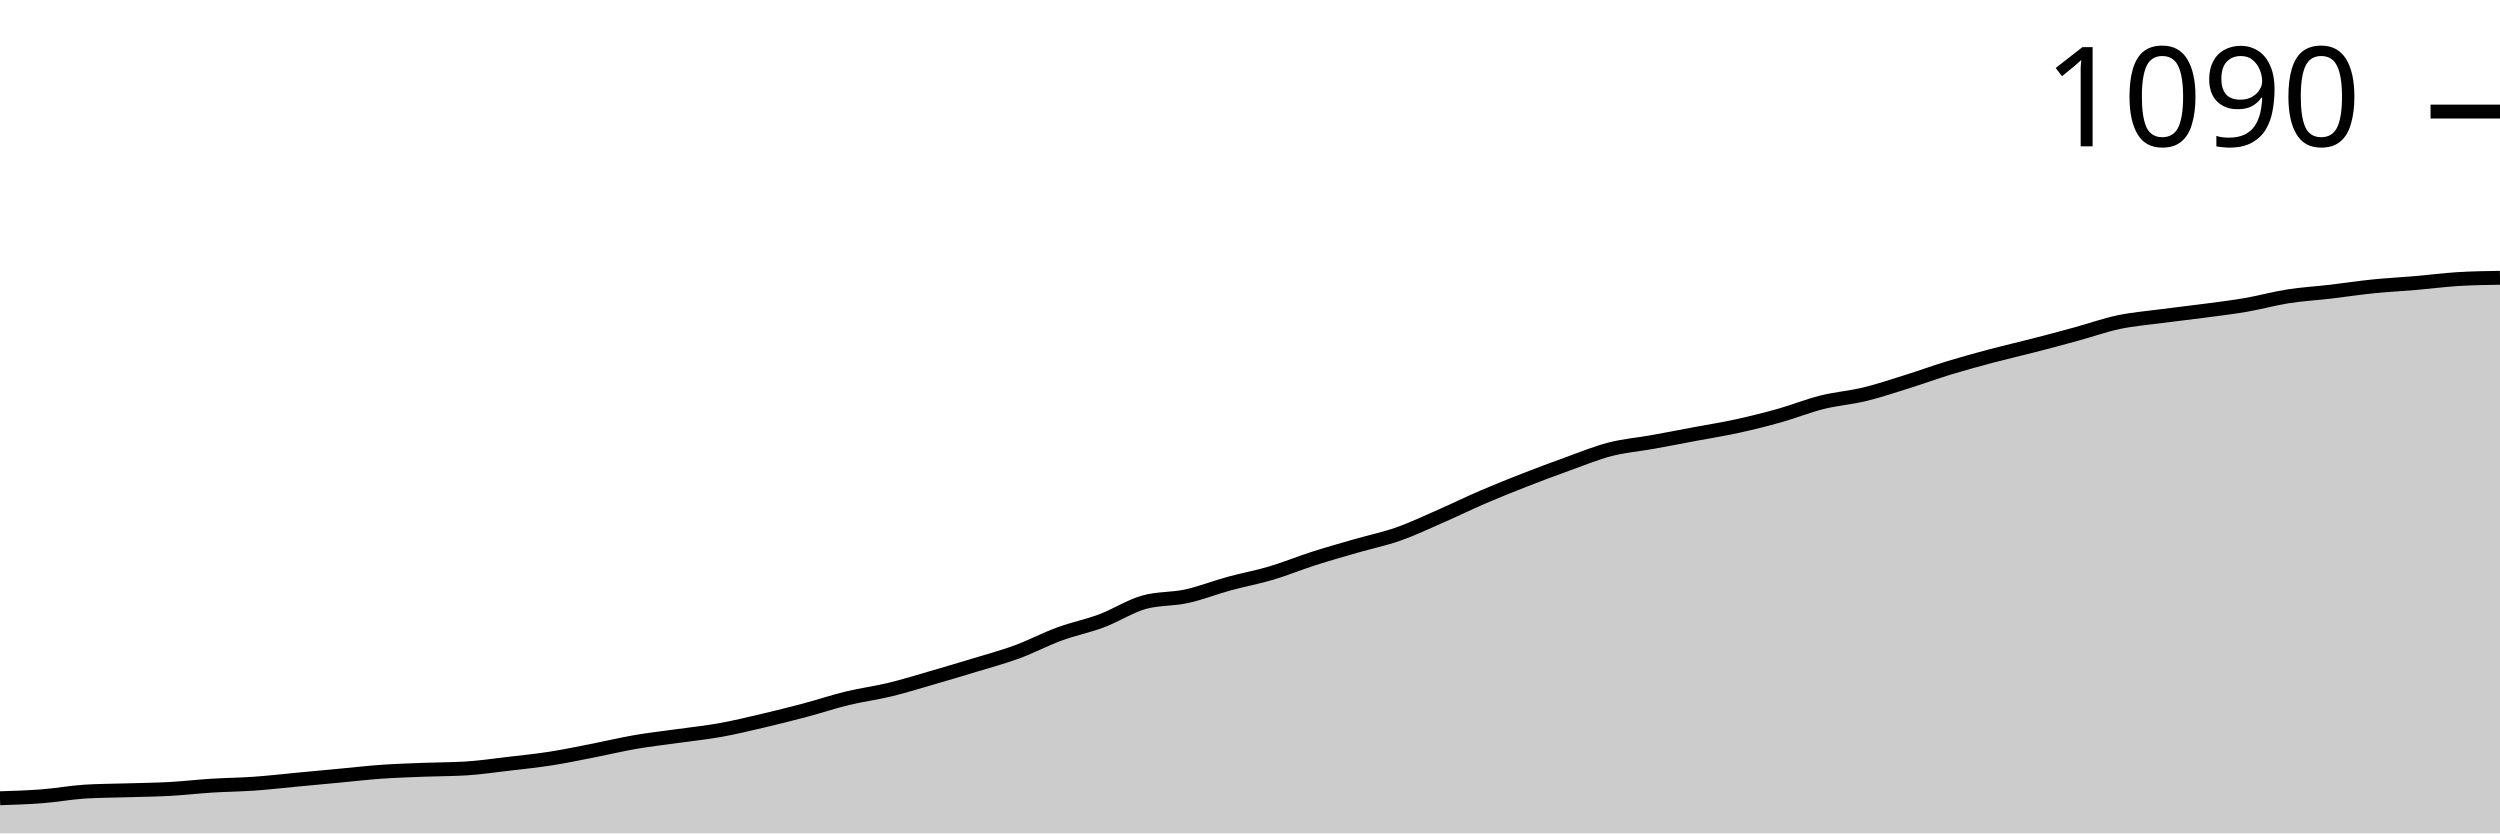
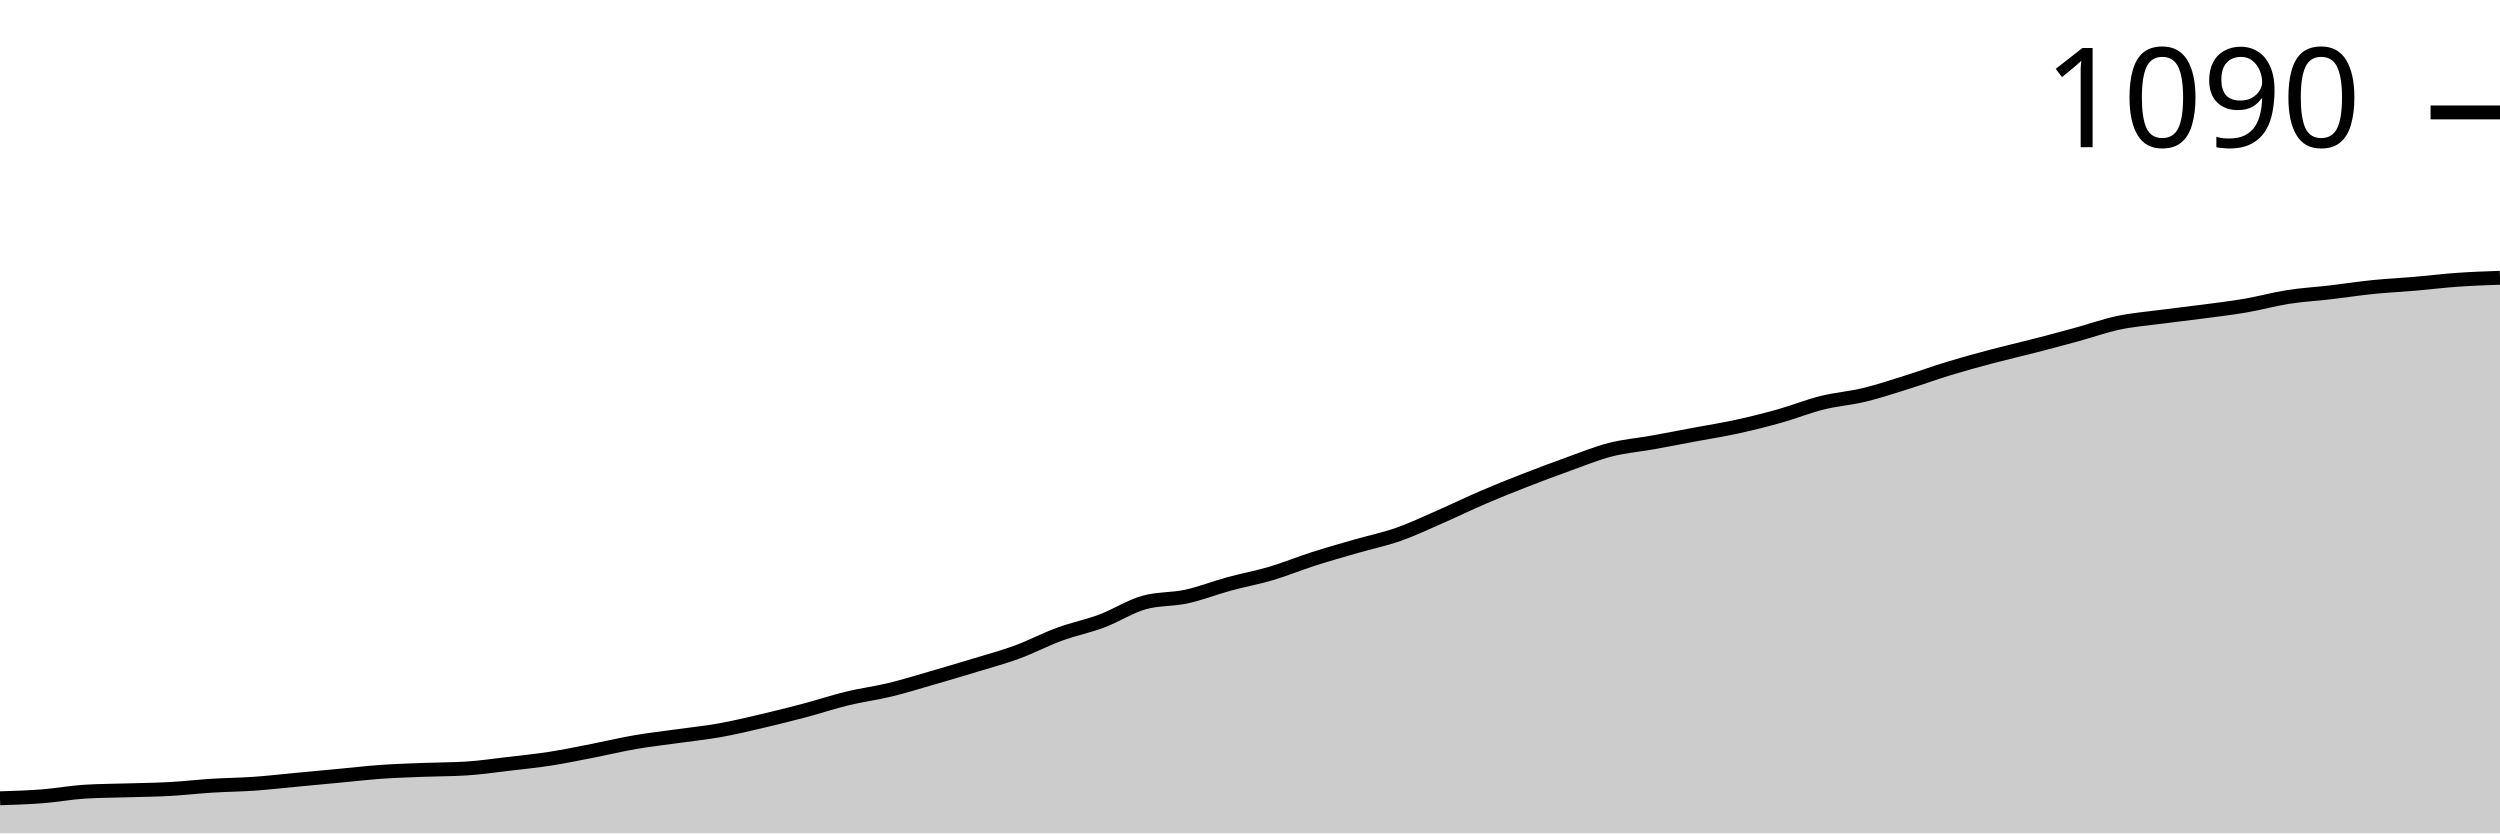
<svg xmlns="http://www.w3.org/2000/svg" viewBox="0 0 180 60">
  <g transform="translate(0,20)">
-     <path class="area" fill="rgba(0, 0, 0, 0.2)" d="M0,37.473C1.017,37.441,2.034,37.41,3.051,37.33C4.068,37.251,5.085,37.06,6.102,36.996C7.119,36.933,8.136,36.933,9.153,36.901C10.169,36.869,11.186,36.861,12.203,36.806C13.22,36.75,14.237,36.631,15.254,36.567C16.271,36.504,17.288,36.496,18.305,36.424C19.322,36.353,20.339,36.234,21.356,36.138C22.373,36.043,23.39,35.948,24.407,35.852C25.424,35.757,26.441,35.638,27.458,35.566C28.475,35.495,29.492,35.463,30.508,35.423C31.525,35.383,32.542,35.391,33.559,35.328C34.576,35.264,35.593,35.113,36.61,34.994C37.627,34.875,38.644,34.772,39.661,34.613C40.678,34.454,41.695,34.239,42.712,34.041C43.729,33.842,44.746,33.596,45.763,33.421C46.78,33.246,47.797,33.135,48.814,32.992C49.831,32.849,50.847,32.745,51.864,32.563C52.881,32.38,53.898,32.133,54.915,31.895C55.932,31.657,56.949,31.402,57.966,31.132C58.983,30.862,60,30.52,61.017,30.274C62.034,30.028,63.051,29.901,64.068,29.654C65.085,29.408,66.102,29.09,67.119,28.796C68.136,28.502,69.153,28.2,70.169,27.89C71.186,27.58,72.203,27.31,73.22,26.937C74.237,26.563,75.254,26.023,76.271,25.65C77.288,25.276,78.305,25.077,79.322,24.696C80.339,24.315,81.356,23.647,82.373,23.361C83.39,23.075,84.407,23.155,85.424,22.932C86.441,22.71,87.458,22.304,88.475,22.026C89.492,21.748,90.508,21.565,91.525,21.263C92.542,20.961,93.559,20.54,94.576,20.215C95.593,19.889,96.61,19.603,97.627,19.309C98.644,19.015,99.661,18.808,100.678,18.451C101.695,18.093,102.712,17.608,103.729,17.163C104.746,16.718,105.763,16.218,106.78,15.781C107.797,15.344,108.814,14.938,109.831,14.541C110.847,14.144,111.864,13.762,112.881,13.397C113.898,13.031,114.915,12.61,115.932,12.348C116.949,12.086,117.966,12.006,118.983,11.824C120,11.641,121.017,11.442,122.034,11.251C123.051,11.061,124.068,10.902,125.085,10.679C126.102,10.457,127.119,10.203,128.136,9.917C129.153,9.631,130.169,9.217,131.186,8.963C132.203,8.709,133.22,8.637,134.237,8.391C135.254,8.145,136.271,7.803,137.288,7.485C138.305,7.167,139.322,6.794,140.339,6.484C141.356,6.174,142.373,5.896,143.39,5.626C144.407,5.356,145.424,5.125,146.441,4.863C147.458,4.601,148.475,4.331,149.492,4.052C150.508,3.774,151.525,3.409,152.542,3.194C153.559,2.98,154.576,2.9,155.593,2.765C156.61,2.63,157.627,2.519,158.644,2.384C159.661,2.249,160.678,2.13,161.695,1.955C162.712,1.78,163.729,1.494,164.746,1.335C165.763,1.176,166.78,1.12,167.797,1.001C168.814,0.882,169.831,0.723,170.847,0.62C171.864,0.516,172.881,0.469,173.898,0.381C174.915,0.294,175.932,0.159,176.949,0.095C177.966,0.032,178.983,0.016,180,0L180,40C178.983,40,177.966,40,176.949,40C175.932,40,174.915,40,173.898,40C172.881,40,171.864,40,170.847,40C169.831,40,168.814,40,167.797,40C166.78,40,165.763,40,164.746,40C163.729,40,162.712,40,161.695,40C160.678,40,159.661,40,158.644,40C157.627,40,156.61,40,155.593,40C154.576,40,153.559,40,152.542,40C151.525,40,150.508,40,149.492,40C148.475,40,147.458,40,146.441,40C145.424,40,144.407,40,143.39,40C142.373,40,141.356,40,140.339,40C139.322,40,138.305,40,137.288,40C136.271,40,135.254,40,134.237,40C133.22,40,132.203,40,131.186,40C130.169,40,129.153,40,128.136,40C127.119,40,126.102,40,125.085,40C124.068,40,123.051,40,122.034,40C121.017,40,120,40,118.983,40C117.966,40,116.949,40,115.932,40C114.915,40,113.898,40,112.881,40C111.864,40,110.847,40,109.831,40C108.814,40,107.797,40,106.78,40C105.763,40,104.746,40,103.729,40C102.712,40,101.695,40,100.678,40C99.661,40,98.644,40,97.627,40C96.61,40,95.593,40,94.576,40C93.559,40,92.542,40,91.525,40C90.508,40,89.492,40,88.475,40C87.458,40,86.441,40,85.424,40C84.407,40,83.39,40,82.373,40C81.356,40,80.339,40,79.322,40C78.305,40,77.288,40,76.271,40C75.254,40,74.237,40,73.22,40C72.203,40,71.186,40,70.169,40C69.153,40,68.136,40,67.119,40C66.102,40,65.085,40,64.068,40C63.051,40,62.034,40,61.017,40C60,40,58.983,40,57.966,40C56.949,40,55.932,40,54.915,40C53.898,40,52.881,40,51.864,40C50.847,40,49.831,40,48.814,40C47.797,40,46.78,40,45.763,40C44.746,40,43.729,40,42.712,40C41.695,40,40.678,40,39.661,40C38.644,40,37.627,40,36.61,40C35.593,40,34.576,40,33.559,40C32.542,40,31.525,40,30.508,40C29.492,40,28.475,40,27.458,40C26.441,40,25.424,40,24.407,40C23.39,40,22.373,40,21.356,40C20.339,40,19.322,40,18.305,40C17.288,40,16.271,40,15.254,40C14.237,40,13.22,40,12.203,40C11.186,40,10.169,40,9.153,40C8.136,40,7.119,40,6.102,40C5.085,40,4.068,40,3.051,40C2.034,40,1.017,40,0,40Z" />
-     <path class="line" stroke="black" fill="none" d="M0,37.473C1.017,37.441,2.034,37.41,3.051,37.33C4.068,37.251,5.085,37.06,6.102,36.996C7.119,36.933,8.136,36.933,9.153,36.901C10.169,36.869,11.186,36.861,12.203,36.806C13.22,36.75,14.237,36.631,15.254,36.567C16.271,36.504,17.288,36.496,18.305,36.424C19.322,36.353,20.339,36.234,21.356,36.138C22.373,36.043,23.39,35.948,24.407,35.852C25.424,35.757,26.441,35.638,27.458,35.566C28.475,35.495,29.492,35.463,30.508,35.423C31.525,35.383,32.542,35.391,33.559,35.328C34.576,35.264,35.593,35.113,36.61,34.994C37.627,34.875,38.644,34.772,39.661,34.613C40.678,34.454,41.695,34.239,42.712,34.041C43.729,33.842,44.746,33.596,45.763,33.421C46.78,33.246,47.797,33.135,48.814,32.992C49.831,32.849,50.847,32.745,51.864,32.563C52.881,32.38,53.898,32.133,54.915,31.895C55.932,31.657,56.949,31.402,57.966,31.132C58.983,30.862,60,30.52,61.017,30.274C62.034,30.028,63.051,29.901,64.068,29.654C65.085,29.408,66.102,29.09,67.119,28.796C68.136,28.502,69.153,28.2,70.169,27.89C71.186,27.58,72.203,27.31,73.22,26.937C74.237,26.563,75.254,26.023,76.271,25.65C77.288,25.276,78.305,25.077,79.322,24.696C80.339,24.315,81.356,23.647,82.373,23.361C83.39,23.075,84.407,23.155,85.424,22.932C86.441,22.71,87.458,22.304,88.475,22.026C89.492,21.748,90.508,21.565,91.525,21.263C92.542,20.961,93.559,20.54,94.576,20.215C95.593,19.889,96.61,19.603,97.627,19.309C98.644,19.015,99.661,18.808,100.678,18.451C101.695,18.093,102.712,17.608,103.729,17.163C104.746,16.718,105.763,16.218,106.78,15.781C107.797,15.344,108.814,14.938,109.831,14.541C110.847,14.144,111.864,13.762,112.881,13.397C113.898,13.031,114.915,12.61,115.932,12.348C116.949,12.086,117.966,12.006,118.983,11.824C120,11.641,121.017,11.442,122.034,11.251C123.051,11.061,124.068,10.902,125.085,10.679C126.102,10.457,127.119,10.203,128.136,9.917C129.153,9.631,130.169,9.217,131.186,8.963C132.203,8.709,133.22,8.637,134.237,8.391C135.254,8.145,136.271,7.803,137.288,7.485C138.305,7.167,139.322,6.794,140.339,6.484C141.356,6.174,142.373,5.896,143.39,5.626C144.407,5.356,145.424,5.125,146.441,4.863C147.458,4.601,148.475,4.331,149.492,4.052C150.508,3.774,151.525,3.409,152.542,3.194C153.559,2.98,154.576,2.9,155.593,2.765C156.61,2.63,157.627,2.519,158.644,2.384C159.661,2.249,160.678,2.13,161.695,1.955C162.712,1.78,163.729,1.494,164.746,1.335C165.763,1.176,166.78,1.12,167.797,1.001C168.814,0.882,169.831,0.723,170.847,0.62C171.864,0.516,172.881,0.469,173.898,0.381C174.915,0.294,175.932,0.159,176.949,0.095C177.966,0.032,178.983,0.016,180,0" />
-     <path class="axis-ceiling" stroke-width="1" stroke="black" fill="none" d="M175,-11.967L180,-11.967" />
-     <text class="axis-ceiling-label" font-family="sans-serif" text-anchor="end" font-size="10px" x="170" y="-9.467">1090</text>
+     <path class="area" fill="rgba(0, 0, 0, 0.2)" d="M0,37.476C1.017,37.444,2.034,37.413,3.051,37.333C4.068,37.254,5.085,37.063,6.102,37C7.119,36.937,8.136,36.937,9.153,36.905C10.169,36.873,11.186,36.865,12.203,36.81C13.22,36.754,14.237,36.635,15.254,36.571C16.271,36.508,17.288,36.5,18.305,36.429C19.322,36.357,20.339,36.238,21.356,36.143C22.373,36.048,23.39,35.952,24.407,35.857C25.424,35.762,26.441,35.643,27.458,35.571C28.475,35.5,29.492,35.468,30.508,35.429C31.525,35.389,32.542,35.397,33.559,35.333C34.576,35.27,35.593,35.119,36.61,35C37.627,34.881,38.644,34.778,39.661,34.619C40.678,34.46,41.695,34.246,42.712,34.048C43.729,33.849,44.746,33.603,45.763,33.429C46.78,33.254,47.797,33.143,48.814,33C49.831,32.857,50.847,32.754,51.864,32.571C52.881,32.389,53.898,32.143,54.915,31.905C55.932,31.667,56.949,31.413,57.966,31.143C58.983,30.873,60,30.532,61.017,30.286C62.034,30.04,63.051,29.913,64.068,29.667C65.085,29.421,66.102,29.103,67.119,28.81C68.136,28.516,69.153,28.214,70.169,27.905C71.186,27.595,72.203,27.325,73.22,26.952C74.237,26.579,75.254,26.04,76.271,25.667C77.288,25.294,78.305,25.095,79.322,24.714C80.339,24.333,81.356,23.667,82.373,23.381C83.39,23.095,84.407,23.175,85.424,22.952C86.441,22.73,87.458,22.325,88.475,22.048C89.492,21.77,90.508,21.587,91.525,21.286C92.542,20.984,93.559,20.563,94.576,20.238C95.593,19.913,96.61,19.627,97.627,19.333C98.644,19.04,99.661,18.833,100.678,18.476C101.695,18.119,102.712,17.635,103.729,17.19C104.746,16.746,105.763,16.246,106.78,15.81C107.797,15.373,108.814,14.968,109.831,14.571C110.847,14.175,111.864,13.794,112.881,13.429C113.898,13.063,114.915,12.643,115.932,12.381C116.949,12.119,117.966,12.04,118.983,11.857C120,11.675,121.017,11.476,122.034,11.286C123.051,11.095,124.068,10.937,125.085,10.714C126.102,10.492,127.119,10.238,128.136,9.952C129.153,9.667,130.169,9.254,131.186,9C132.203,8.746,133.22,8.675,134.237,8.429C135.254,8.183,136.271,7.841,137.288,7.524C138.305,7.206,139.322,6.833,140.339,6.524C141.356,6.214,142.373,5.937,143.39,5.667C144.407,5.397,145.424,5.167,146.441,4.905C147.458,4.643,148.475,4.373,149.492,4.095C150.508,3.817,151.525,3.452,152.542,3.238C153.559,3.024,154.576,2.944,155.593,2.81C156.61,2.675,157.627,2.563,158.644,2.429C159.661,2.294,160.678,2.175,161.695,2C162.712,1.825,163.729,1.54,164.746,1.381C165.763,1.222,166.78,1.167,167.797,1.048C168.814,0.929,169.831,0.77,170.847,0.667C171.864,0.563,172.881,0.516,173.898,0.429C174.915,0.341,175.932,0.214,176.949,0.143C177.966,0.071,178.983,0.036,180,0L180,40C178.983,40,177.966,40,176.949,40C175.932,40,174.915,40,173.898,40C172.881,40,171.864,40,170.847,40C169.831,40,168.814,40,167.797,40C166.78,40,165.763,40,164.746,40C163.729,40,162.712,40,161.695,40C160.678,40,159.661,40,158.644,40C157.627,40,156.61,40,155.593,40C154.576,40,153.559,40,152.542,40C151.525,40,150.508,40,149.492,40C148.475,40,147.458,40,146.441,40C145.424,40,144.407,40,143.39,40C142.373,40,141.356,40,140.339,40C139.322,40,138.305,40,137.288,40C136.271,40,135.254,40,134.237,40C133.22,40,132.203,40,131.186,40C130.169,40,129.153,40,128.136,40C127.119,40,126.102,40,125.085,40C124.068,40,123.051,40,122.034,40C121.017,40,120,40,118.983,40C117.966,40,116.949,40,115.932,40C114.915,40,113.898,40,112.881,40C111.864,40,110.847,40,109.831,40C108.814,40,107.797,40,106.78,40C105.763,40,104.746,40,103.729,40C102.712,40,101.695,40,100.678,40C99.661,40,98.644,40,97.627,40C96.61,40,95.593,40,94.576,40C93.559,40,92.542,40,91.525,40C90.508,40,89.492,40,88.475,40C87.458,40,86.441,40,85.424,40C84.407,40,83.39,40,82.373,40C81.356,40,80.339,40,79.322,40C78.305,40,77.288,40,76.271,40C75.254,40,74.237,40,73.22,40C72.203,40,71.186,40,70.169,40C69.153,40,68.136,40,67.119,40C66.102,40,65.085,40,64.068,40C63.051,40,62.034,40,61.017,40C60,40,58.983,40,57.966,40C56.949,40,55.932,40,54.915,40C53.898,40,52.881,40,51.864,40C50.847,40,49.831,40,48.814,40C47.797,40,46.78,40,45.763,40C44.746,40,43.729,40,42.712,40C41.695,40,40.678,40,39.661,40C38.644,40,37.627,40,36.61,40C35.593,40,34.576,40,33.559,40C32.542,40,31.525,40,30.508,40C29.492,40,28.475,40,27.458,40C26.441,40,25.424,40,24.407,40C23.39,40,22.373,40,21.356,40C20.339,40,19.322,40,18.305,40C17.288,40,16.271,40,15.254,40C14.237,40,13.22,40,12.203,40C11.186,40,10.169,40,9.153,40C8.136,40,7.119,40,6.102,40C5.085,40,4.068,40,3.051,40C2.034,40,1.017,40,0,40Z" />
+     <path class="line" stroke="black" fill="none" d="M0,37.476C1.017,37.444,2.034,37.413,3.051,37.333C4.068,37.254,5.085,37.063,6.102,37C7.119,36.937,8.136,36.937,9.153,36.905C10.169,36.873,11.186,36.865,12.203,36.81C13.22,36.754,14.237,36.635,15.254,36.571C16.271,36.508,17.288,36.5,18.305,36.429C19.322,36.357,20.339,36.238,21.356,36.143C22.373,36.048,23.39,35.952,24.407,35.857C25.424,35.762,26.441,35.643,27.458,35.571C28.475,35.5,29.492,35.468,30.508,35.429C31.525,35.389,32.542,35.397,33.559,35.333C34.576,35.27,35.593,35.119,36.61,35C37.627,34.881,38.644,34.778,39.661,34.619C40.678,34.46,41.695,34.246,42.712,34.048C43.729,33.849,44.746,33.603,45.763,33.429C46.78,33.254,47.797,33.143,48.814,33C49.831,32.857,50.847,32.754,51.864,32.571C52.881,32.389,53.898,32.143,54.915,31.905C55.932,31.667,56.949,31.413,57.966,31.143C58.983,30.873,60,30.532,61.017,30.286C62.034,30.04,63.051,29.913,64.068,29.667C65.085,29.421,66.102,29.103,67.119,28.81C68.136,28.516,69.153,28.214,70.169,27.905C71.186,27.595,72.203,27.325,73.22,26.952C74.237,26.579,75.254,26.04,76.271,25.667C77.288,25.294,78.305,25.095,79.322,24.714C80.339,24.333,81.356,23.667,82.373,23.381C83.39,23.095,84.407,23.175,85.424,22.952C86.441,22.73,87.458,22.325,88.475,22.048C89.492,21.77,90.508,21.587,91.525,21.286C92.542,20.984,93.559,20.563,94.576,20.238C95.593,19.913,96.61,19.627,97.627,19.333C98.644,19.04,99.661,18.833,100.678,18.476C101.695,18.119,102.712,17.635,103.729,17.19C104.746,16.746,105.763,16.246,106.78,15.81C107.797,15.373,108.814,14.968,109.831,14.571C110.847,14.175,111.864,13.794,112.881,13.429C113.898,13.063,114.915,12.643,115.932,12.381C116.949,12.119,117.966,12.04,118.983,11.857C120,11.675,121.017,11.476,122.034,11.286C123.051,11.095,124.068,10.937,125.085,10.714C126.102,10.492,127.119,10.238,128.136,9.952C129.153,9.667,130.169,9.254,131.186,9C132.203,8.746,133.22,8.675,134.237,8.429C135.254,8.183,136.271,7.841,137.288,7.524C138.305,7.206,139.322,6.833,140.339,6.524C141.356,6.214,142.373,5.937,143.39,5.667C144.407,5.397,145.424,5.167,146.441,4.905C147.458,4.643,148.475,4.373,149.492,4.095C150.508,3.817,151.525,3.452,152.542,3.238C153.559,3.024,154.576,2.944,155.593,2.81C156.61,2.675,157.627,2.563,158.644,2.429C159.661,2.294,160.678,2.175,161.695,2C162.712,1.825,163.729,1.54,164.746,1.381C165.763,1.222,166.78,1.167,167.797,1.048C168.814,0.929,169.831,0.77,170.847,0.667C171.864,0.563,172.881,0.516,173.898,0.429C174.915,0.341,175.932,0.214,176.949,0.143C177.966,0.071,178.983,0.036,180,0" />
+     <path class="axis-ceiling" stroke-width="1" stroke="black" fill="none" d="M175,-11.905L180,-11.905" />
+     <text class="axis-ceiling-label" font-family="sans-serif" text-anchor="end" font-size="10px" x="170" y="-9.405">1090</text>
  </g>
</svg>
